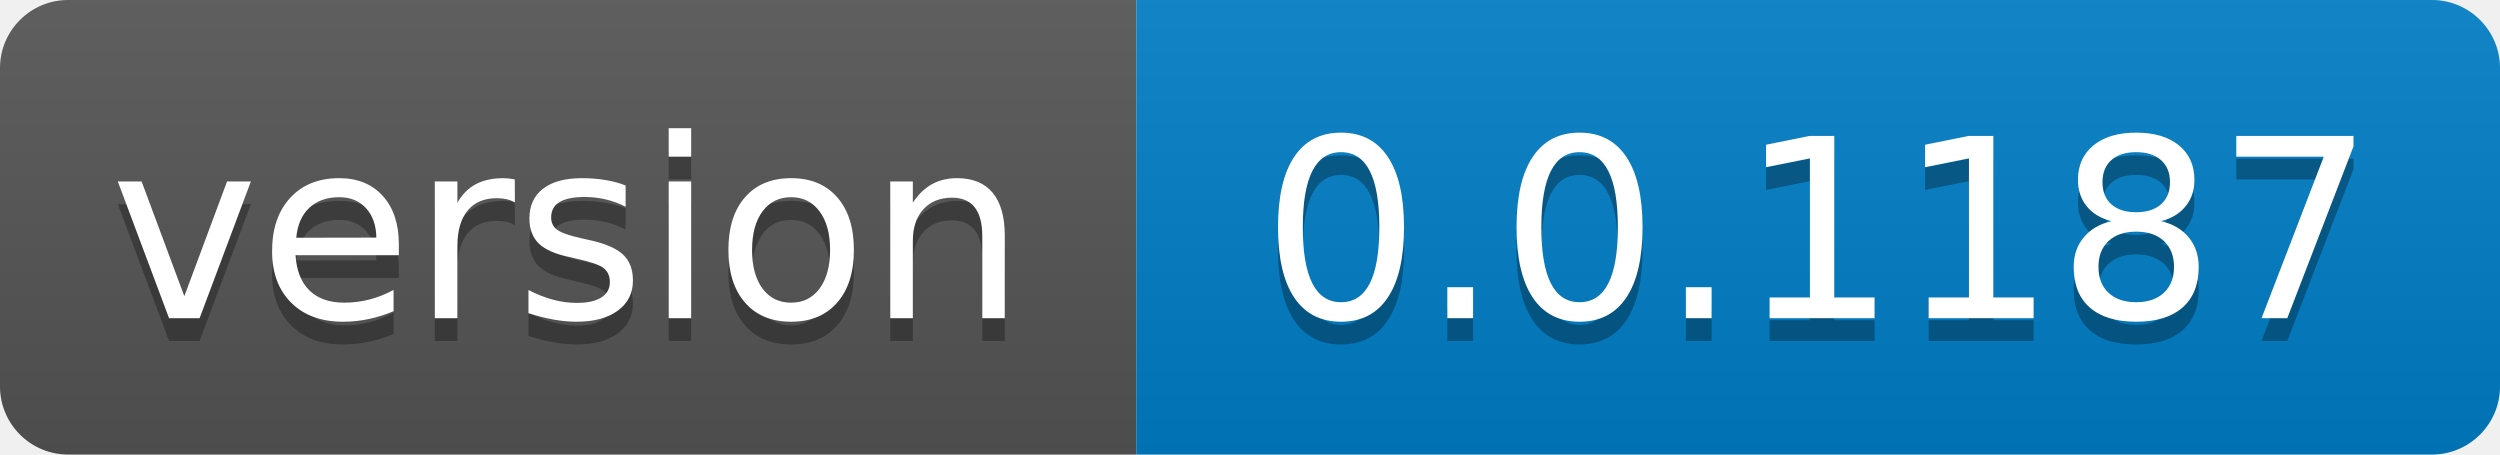
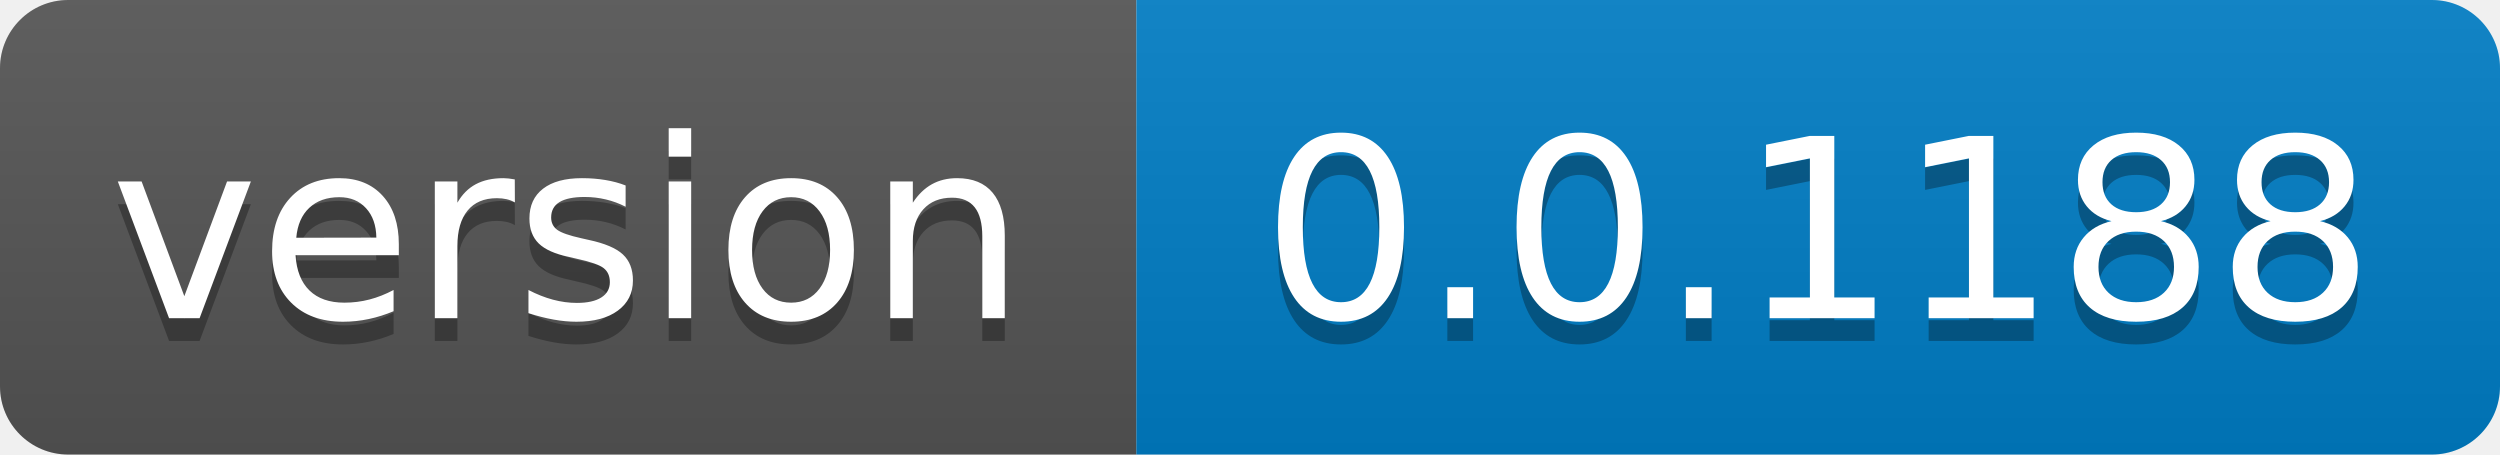
- <svg xmlns="http://www.w3.org/2000/svg" width="110" height="20" role="img" aria-label="version: 0.0.1187">
+ <svg xmlns="http://www.w3.org/2000/svg" width="110" height="20" role="img" aria-label="version: 0.0.1188">
  <linearGradient id="s" x2="0" y2="100%">
    <stop offset="0" stop-color="#bbb" stop-opacity=".1" />
    <stop offset="1" stop-opacity=".1" />
  </linearGradient>
  <clipPath id="r">
    <rect width="110" height="20" rx="3" fill="#fff" />
  </clipPath>
  <g clip-path="url(#r)">
    <rect width="50" height="20" fill="#555" />
    <rect x="50" width="60" height="20" fill="#007ec6" />
    <rect width="110" height="20" fill="url(#s)" />
  </g>
  <g fill="#fff" text-anchor="middle" font-family="Verdana,Geneva,DejaVu Sans,sans-serif" text-rendering="geometricPrecision" font-size="110">
    <text aria-hidden="true" x="250.0" transform="scale(.1)" textLength="400" y="150" fill="#010101" fill-opacity=".3">version</text>
    <text x="250.0" transform="scale(.1)" textLength="400" y="140" fill="#fff">version</text>
-     <text aria-hidden="true" x="800.0" transform="scale(.1)" textLength="500" y="150" fill="#010101" fill-opacity=".3">0.0.1187</text>
-     <text x="800.0" transform="scale(.1)" textLength="500" y="140" fill="#fff">0.0.1187</text>
+     <text aria-hidden="true" x="800.0" transform="scale(.1)" textLength="500" y="150" fill="#010101" fill-opacity=".3">0.0.1188</text>
+     <text x="800.0" transform="scale(.1)" textLength="500" y="140" fill="#fff">0.0.1188</text>
  </g>
</svg>
